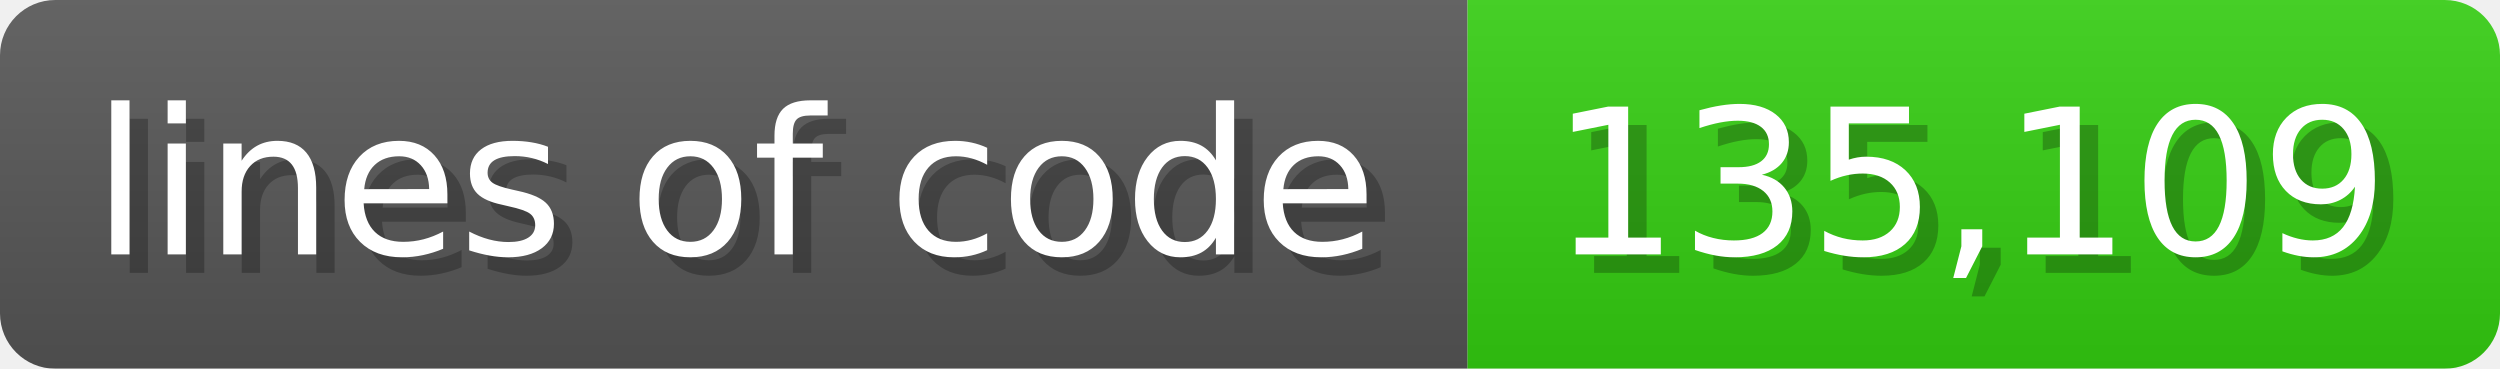
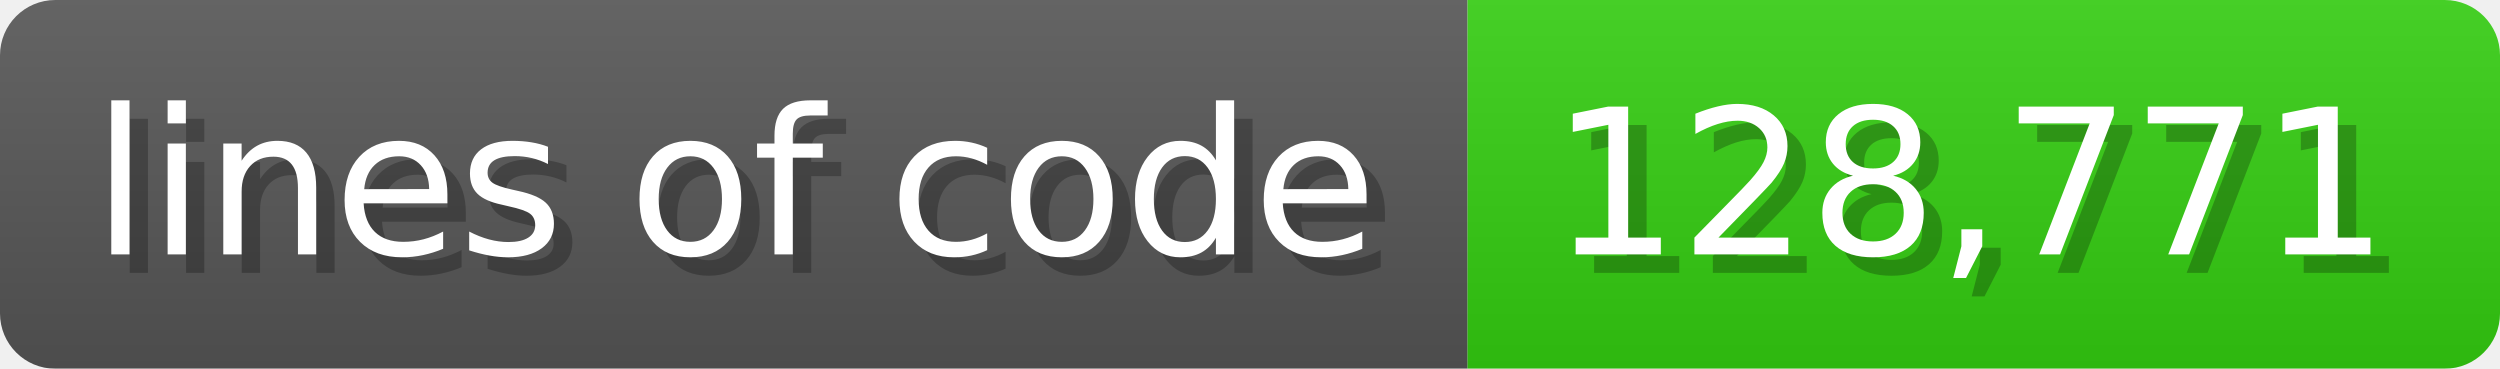
<svg xmlns="http://www.w3.org/2000/svg" width="135.6" height="20" viewBox="0 0 1356 200">
  <linearGradient id="a" x2="0" y2="100%">
    <stop offset="0" stop-opacity=".1" stop-color="#EEE" />
    <stop offset="1" stop-opacity=".1" />
  </linearGradient>
  <mask id="m">
    <rect width="1356" height="200" rx="30" fill="#FFF" />
  </mask>
  <g mask="url(#m)">
    <rect width="796" height="200" fill="#555" />
    <rect width="560" height="200" fill="#3C1" x="796" />
    <rect width="1356" height="200" fill="url(#a)" />
  </g>
  <g fill="#fff" text-anchor="start" font-family="Verdana,DejaVu Sans,sans-serif" font-size="110">
    <text x="60" y="148" textLength="696" fill="#000" opacity="0.25">lines of code</text>
    <text x="50" y="138" textLength="696">lines of code</text>
-     <text x="851" y="148" textLength="460" fill="#000" opacity="0.25">135,109</text>
-     <text x="841" y="138" textLength="460">135,109</text>
+     <text x="851" y="148" textLength="460" fill="#000" opacity="0.25">128,771</text>
+     <text x="841" y="138" textLength="460">128,771</text>
  </g>
</svg>
